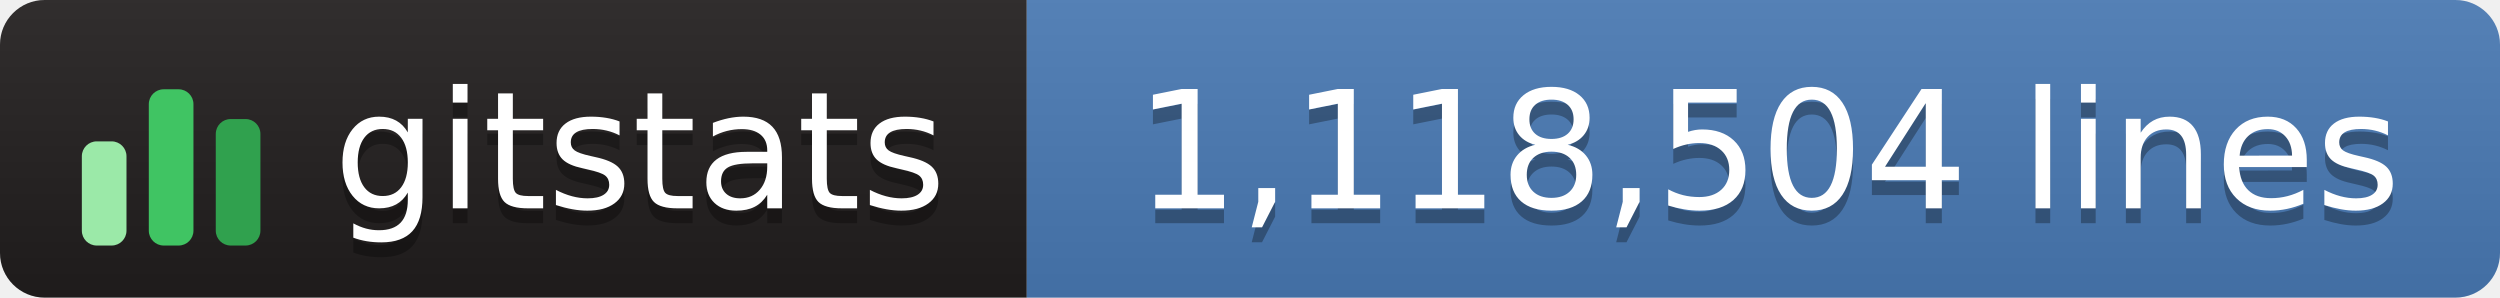
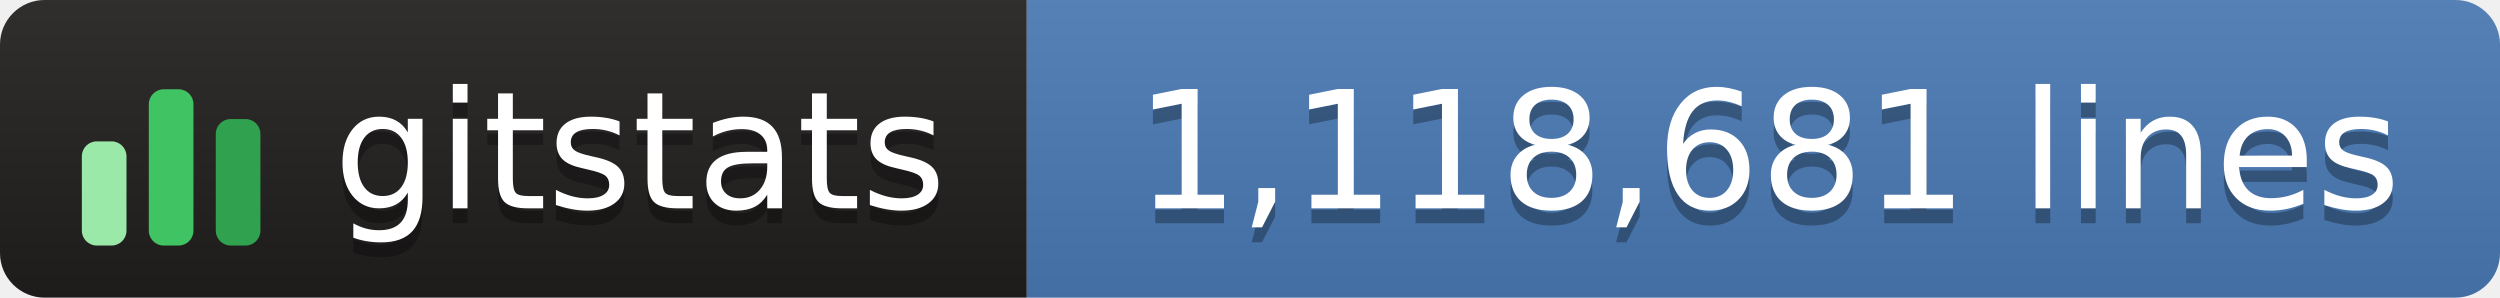
- <svg xmlns="http://www.w3.org/2000/svg" width="168" height="20" role="img" aria-label="gitstats: 1,118,504 lines">
+ <svg xmlns="http://www.w3.org/2000/svg" width="168" height="20" role="img" aria-label="gitstats: 1,118,681 lines">
  <linearGradient id="s" x2="0" y2="100%">
    <stop offset="0" stop-color="#bbb" stop-opacity=".1" />
    <stop offset="1" stop-opacity=".1" />
  </linearGradient>
  <clipPath id="r">
    <rect width="168" height="20" rx="3" fill="#fff" />
  </clipPath>
  <g clip-path="url(#r)">
    <rect width="69" height="20" fill="#211e1e" />
    <rect x="69" width="100" height="20" fill="#4a7ab5" />
    <rect width="168" height="20" fill="url(#s)" />
  </g>
  <g transform="translate(5,3.5)">
    <rect x="0.5" y="6.0" width="3" height="7.0" rx="1" fill="#9be9a8" />
    <rect x="5.0" y="2.5" width="3" height="10.5" rx="1" fill="#40c463" />
    <rect x="9.5" y="4.5" width="3" height="8.5" rx="1" fill="#30a14e" />
  </g>
  <g fill="#fff" text-anchor="middle" font-family="Verdana,Geneva,DejaVu Sans,sans-serif" text-rendering="geometricPrecision" font-size="110">
    <text aria-hidden="true" x="430" y="150" fill="#010101" fill-opacity=".3" transform="scale(.1)" textLength="420">gitstats</text>
    <text x="430" y="140" transform="scale(.1)" textLength="420">gitstats</text>
-     <text aria-hidden="true" x="1188" y="150" fill="#010101" fill-opacity=".3" transform="scale(.1)" textLength="885">1,118,504 lines</text>
-     <text x="1188" y="140" transform="scale(.1)" textLength="885">1,118,504 lines</text>
+     <text aria-hidden="true" x="1188" y="150" fill="#010101" fill-opacity=".3" transform="scale(.1)" textLength="885">1,118,681 lines</text>
+     <text x="1188" y="140" transform="scale(.1)" textLength="885">1,118,681 lines</text>
  </g>
</svg>
